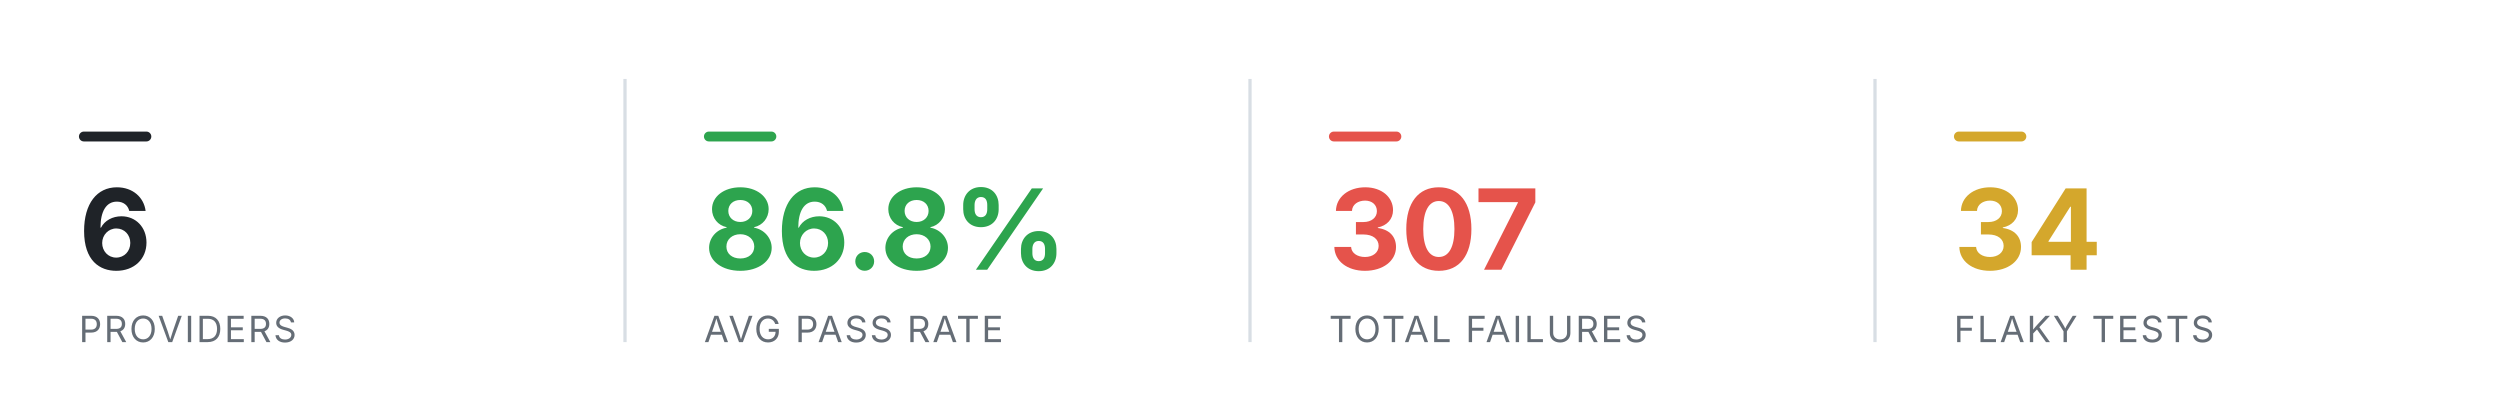
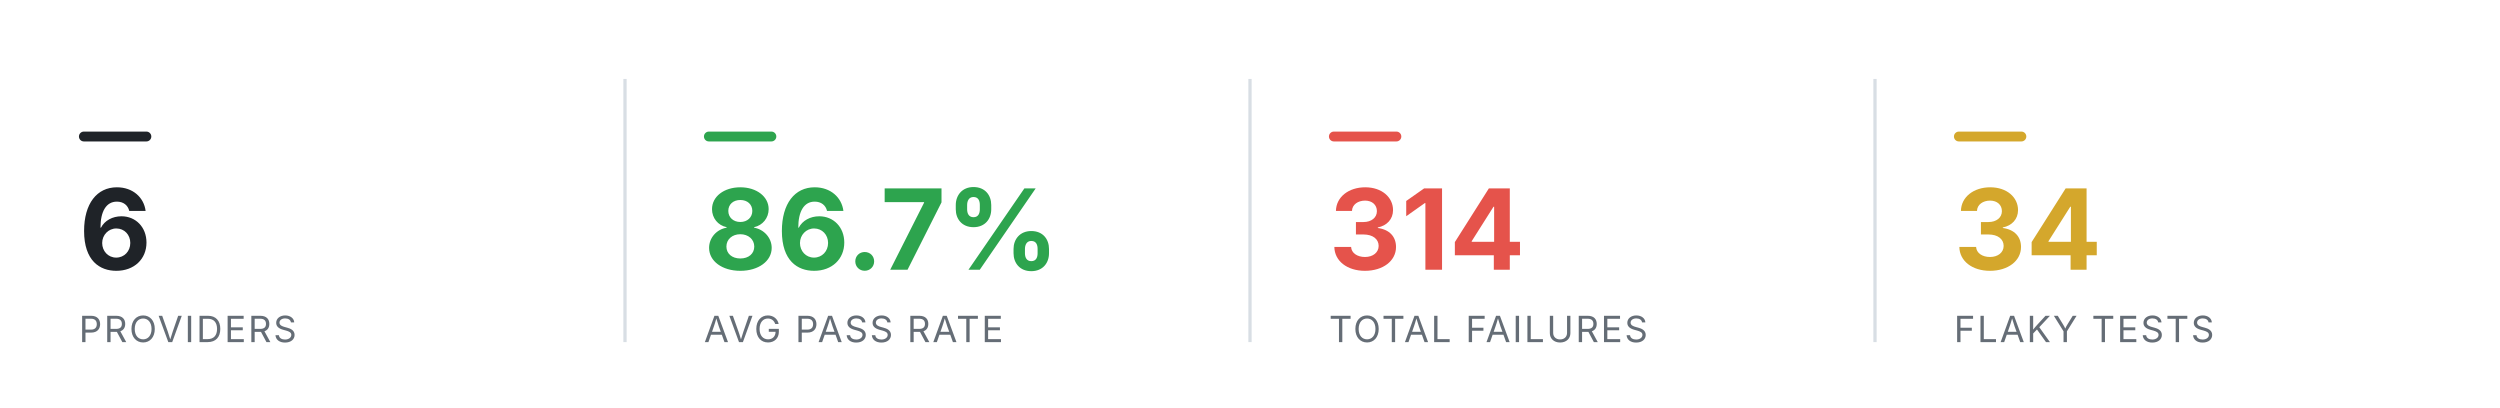
<svg xmlns="http://www.w3.org/2000/svg" viewBox="0 0 760 124" width="760" height="124" role="img" aria-label="Smoke health summary" font-family="-apple-system,BlinkMacSystemFont,'Segoe UI',system-ui,sans-serif">
  <rect x="24" y="40" width="22" height="3" rx="1.5" fill="#1f2328" />
  <text x="24" y="82" font-size="34" font-weight="700" text-anchor="start" fill="#1f2328">6</text>
  <text x="24" y="104" font-size="11" font-weight="400" text-anchor="start" fill="#656d76" letter-spacing="0.6">PROVIDERS</text>
  <line x1="190" y1="24" x2="190" y2="104" stroke="#d8dee4" stroke-width="1" />
  <rect x="214" y="40" width="22" height="3" rx="1.5" fill="#2DA44E" />
-   <text x="214" y="82" font-size="34" font-weight="700" text-anchor="start" fill="#2DA44E">86.8%</text>
+   <text x="214" y="82" font-size="34" font-weight="700" text-anchor="start" fill="#2DA44E">86.7%</text>
  <text x="214" y="104" font-size="11" font-weight="400" text-anchor="start" fill="#656d76" letter-spacing="0.6">AVG PASS RATE</text>
  <line x1="380" y1="24" x2="380" y2="104" stroke="#d8dee4" stroke-width="1" />
  <rect x="404" y="40" width="22" height="3" rx="1.5" fill="#E5534B" />
-   <text x="404" y="82" font-size="34" font-weight="700" text-anchor="start" fill="#E5534B">307</text>
+   <text x="404" y="82" font-size="34" font-weight="700" text-anchor="start" fill="#E5534B">314</text>
  <text x="404" y="104" font-size="11" font-weight="400" text-anchor="start" fill="#656d76" letter-spacing="0.6">TOTAL FAILURES</text>
  <line x1="570" y1="24" x2="570" y2="104" stroke="#d8dee4" stroke-width="1" />
  <rect x="594" y="40" width="22" height="3" rx="1.5" fill="#D4A72C" />
  <text x="594" y="82" font-size="34" font-weight="700" text-anchor="start" fill="#D4A72C">34</text>
  <text x="594" y="104" font-size="11" font-weight="400" text-anchor="start" fill="#656d76" letter-spacing="0.6">FLAKY TESTS</text>
</svg>
